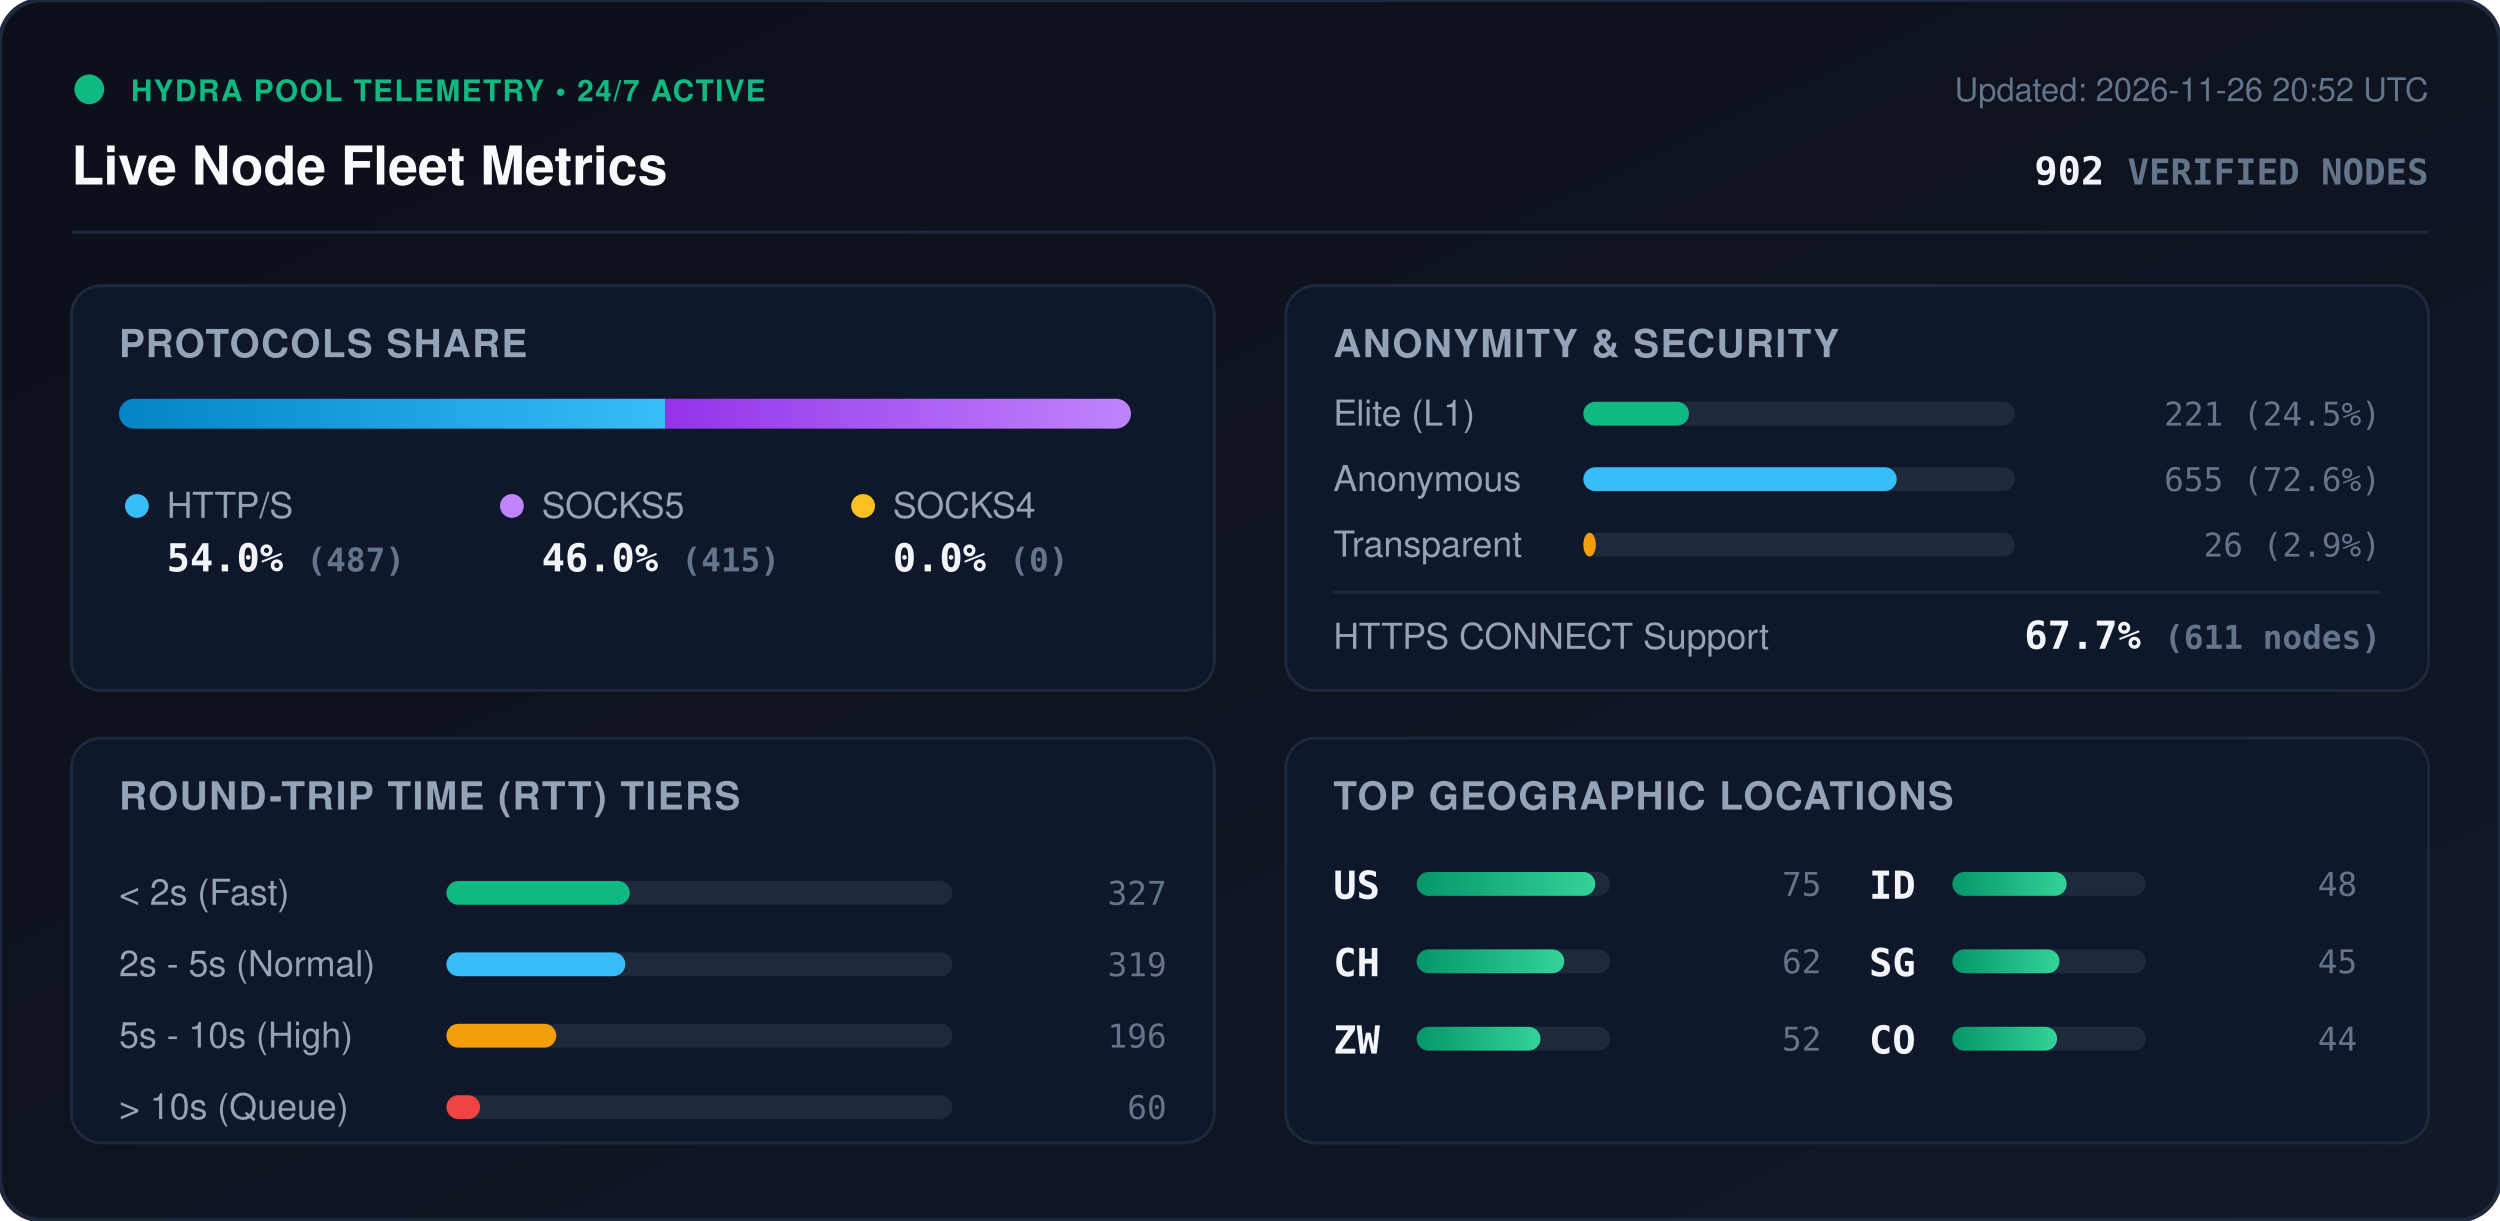
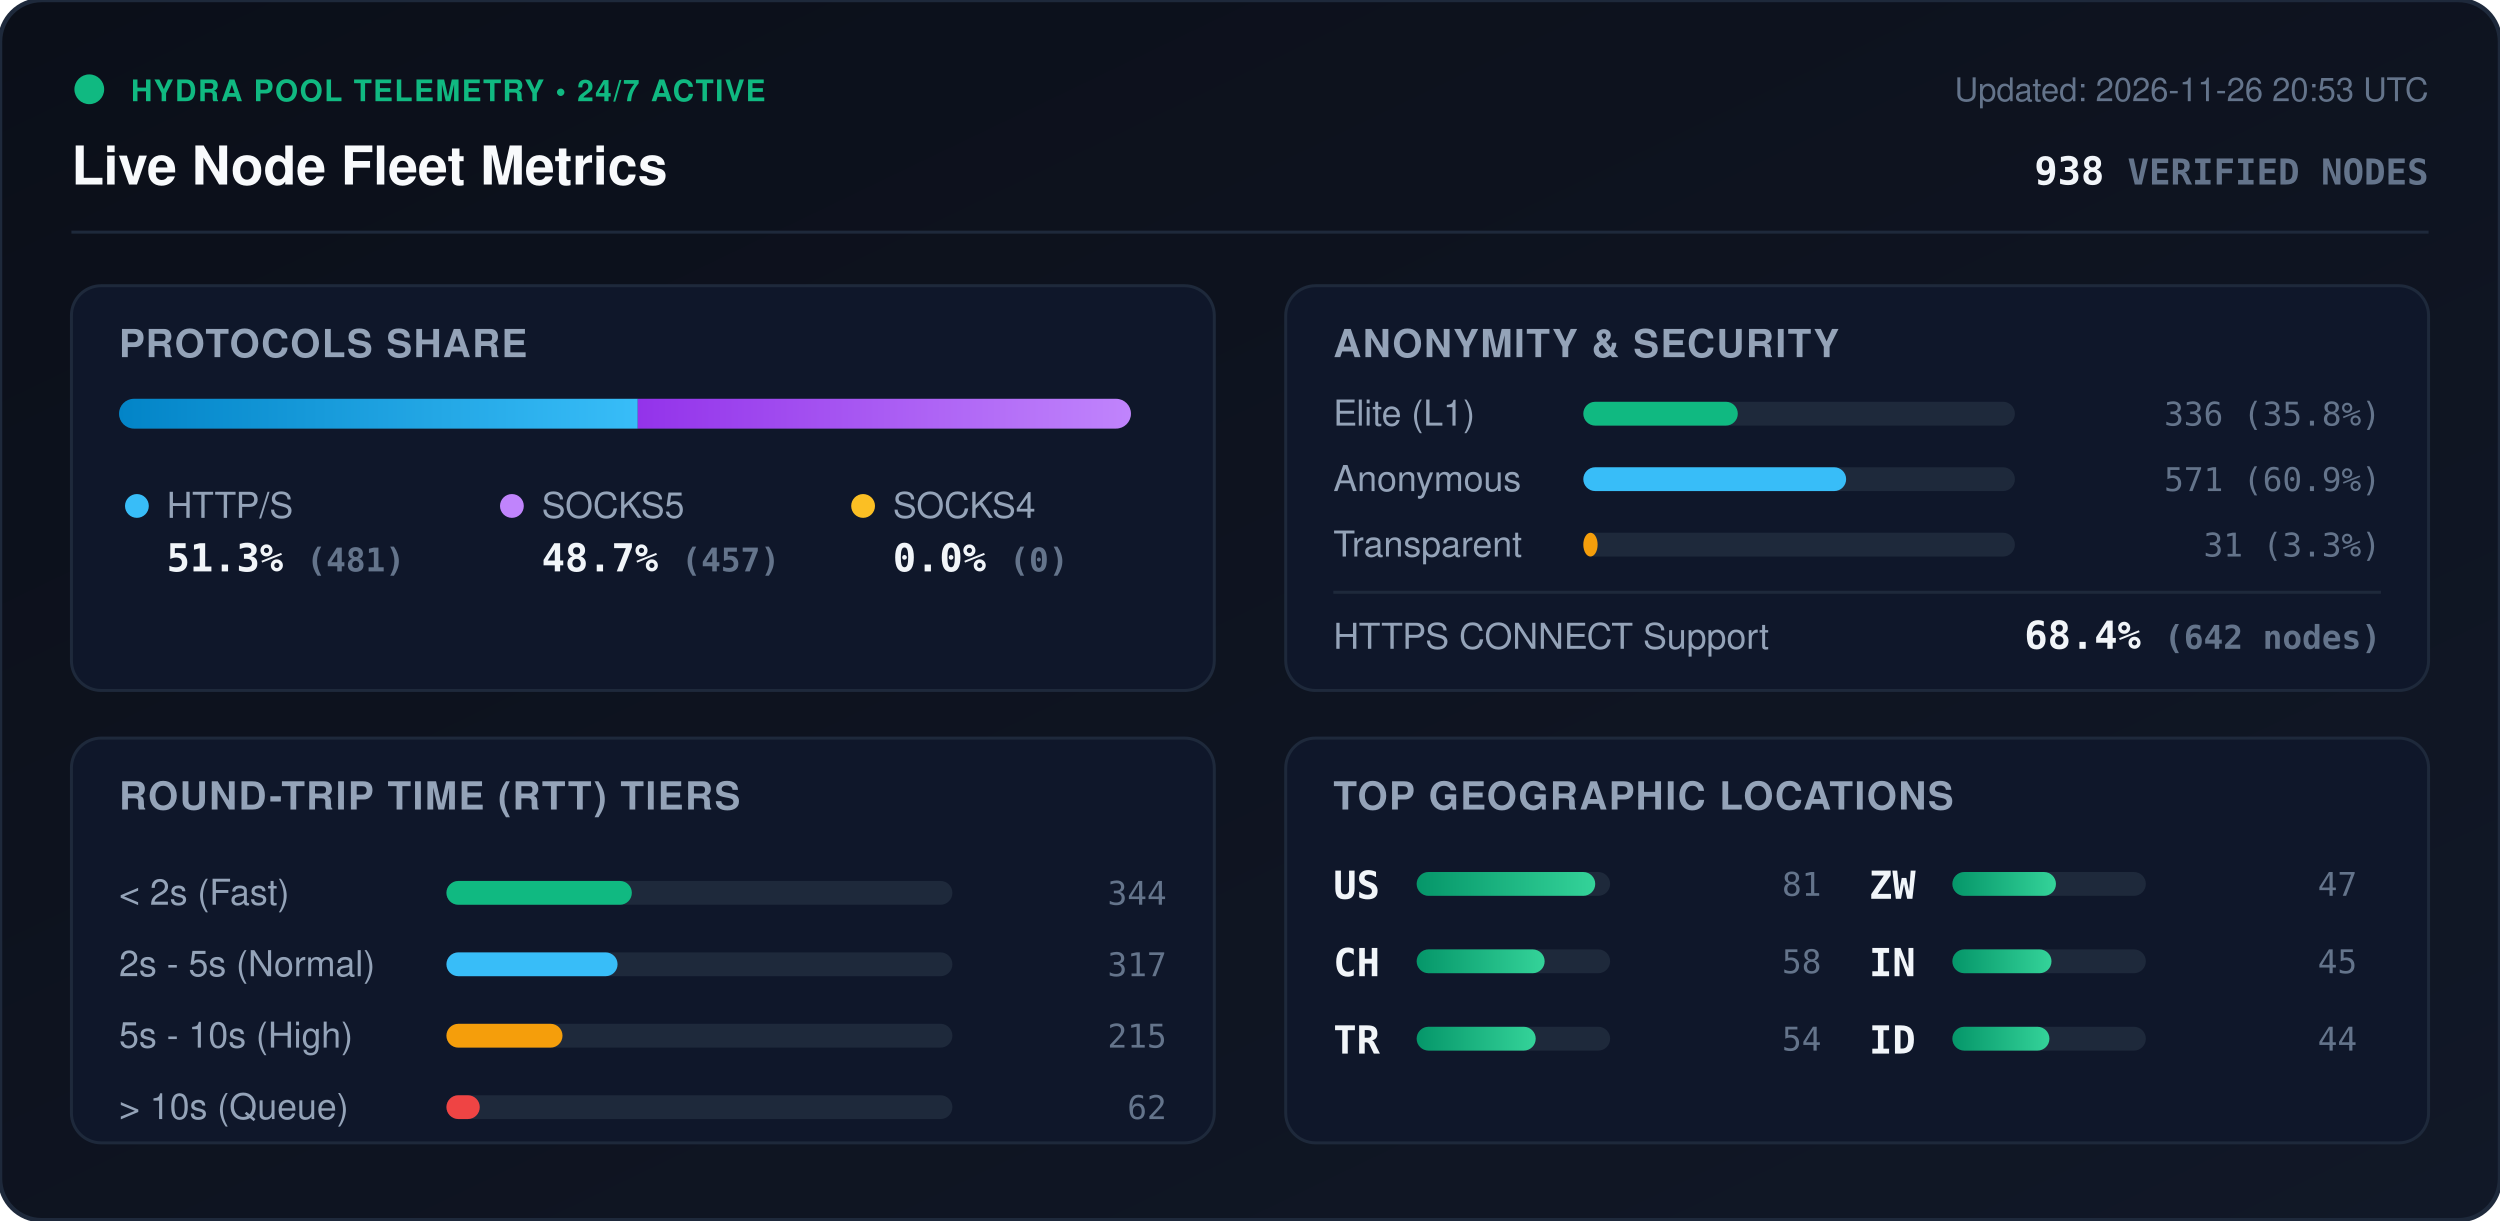
<svg xmlns="http://www.w3.org/2000/svg" viewBox="0 0 840 410" width="840" height="410" style="max-width: 100%; height: auto;">
  <defs>
    <linearGradient id="bg" x1="0%" y1="0%" x2="100%" y2="100%">
      <stop offset="0%" stop-color="#0b0f19" />
      <stop offset="100%" stop-color="#111827" />
    </linearGradient>
    <linearGradient id="bar-http" x1="0%" y1="0%" x2="100%" y2="0%">
      <stop offset="0%" stop-color="#0284c7" />
      <stop offset="100%" stop-color="#38bdf8" />
    </linearGradient>
    <linearGradient id="bar-socks5" x1="0%" y1="0%" x2="100%" y2="0%">
      <stop offset="0%" stop-color="#9333ea" />
      <stop offset="100%" stop-color="#c084fc" />
    </linearGradient>
    <linearGradient id="bar-socks4" x1="0%" y1="0%" x2="100%" y2="0%">
      <stop offset="0%" stop-color="#d97706" />
      <stop offset="100%" stop-color="#fbbf24" />
    </linearGradient>
    <linearGradient id="bar-green" x1="0%" y1="0%" x2="100%" y2="0%">
      <stop offset="0%" stop-color="#059669" />
      <stop offset="100%" stop-color="#34d399" />
    </linearGradient>
    <clipPath id="prog-track-clip">
      <rect width="340.0" height="10" rx="5" />
    </clipPath>
    <style>
      .title { font: 700 18px -apple-system, BlinkMacSystemFont, 'Segoe UI', Helvetica, Arial, sans-serif; fill: #f8fafc; }
      .sub { font: 500 11px -apple-system, BlinkMacSystemFont, 'Segoe UI', Helvetica, Arial, sans-serif; fill: #64748b; }
      .section-hdr { font: 600 13px -apple-system, BlinkMacSystemFont, 'Segoe UI', Helvetica, Arial, sans-serif; fill: #94a3b8; letter-spacing: 0.5px; }
      .metric-val { font: 700 13px -apple-system, BlinkMacSystemFont, 'Segoe UI', Helvetica, Arial, sans-serif; fill: #f1f5f9; }
      .metric-lbl { font: 500 12px -apple-system, BlinkMacSystemFont, 'Segoe UI', Helvetica, Arial, sans-serif; fill: #94a3b8; }
      .badge-txt { font: 700 10px -apple-system, BlinkMacSystemFont, 'Segoe UI', Helvetica, Arial, sans-serif; fill: #10b981; letter-spacing: 0.5px; }
      .mono { font-family: ui-monospace, SFMono-Regular, Menlo, Monaco, Consolas, monospace; }
      .pulse { animation: beacon 2s infinite ease-in-out; }
      @keyframes beacon { 0%, 100% { opacity: 1; } 50% { opacity: 0.35; } }
    </style>
  </defs>
  <rect width="840" height="410" rx="14" fill="url(#bg)" stroke="#1e293b" stroke-width="1.5" />
  <g transform="translate(24, 24)">
    <circle cx="6" cy="6" r="5" fill="#10b981" class="pulse" />
    <text x="20" y="10" class="badge-txt">HYDRA POOL TELEMETRY • 24/7 ACTIVE</text>
    <text x="0" y="38" class="title">Live Node Fleet Metrics</text>
-     <text x="792" y="10" text-anchor="end" class="sub">Updated: 2026-11-26 20:52 UTC</text>
-     <text x="792" y="38" text-anchor="end" class="metric-val mono" fill="#38bdf8">902 <tspan font-size="12" fill="#64748b">VERIFIED NODES</tspan>
+     <text x="792" y="10" text-anchor="end" class="sub">Updated: 2026-11-26 20:53 UTC</text>
+     <text x="792" y="38" text-anchor="end" class="metric-val mono" fill="#38bdf8">938 <tspan font-size="12" fill="#64748b">VERIFIED NODES</tspan>
    </text>
  </g>
  <line x1="24" y1="78" x2="816" y2="78" stroke="#1e293b" stroke-width="1" />
  <g transform="translate(24, 96)">
    <rect width="384" height="136" rx="10" fill="#0f172a" stroke="#1e293b" />
    <text x="16" y="24" class="section-hdr">PROTOCOLS SHARE</text>
    <g transform="translate(16, 38)">
      <rect width="340.0" height="10" rx="5" fill="#1e293b" />
      <g clip-path="url(#prog-track-clip)">
-         <rect x="0" width="183.6" height="10" fill="url(#bar-http)" />
-         <rect x="183.6" width="156.4" height="10" fill="url(#bar-socks5)" />
+         <rect x="0" width="174.3" height="10" fill="url(#bar-http)" />
+         <rect x="174.3" width="165.7" height="10" fill="url(#bar-socks5)" />
        <rect x="340.0" width="0.0" height="10" fill="url(#bar-socks4)" />
      </g>
    </g>
    <g transform="translate(16, 68)">
      <circle cx="6" cy="6" r="4" fill="#38bdf8" />
      <text x="16" y="10" class="metric-lbl">HTTP/S</text>
-       <text x="16" y="28" class="metric-val mono">54.0% <tspan font-size="11" fill="#64748b">(487)</tspan>
+       <text x="16" y="28" class="metric-val mono">51.3% <tspan font-size="11" fill="#64748b">(481)</tspan>
      </text>
      <circle cx="132" cy="6" r="4" fill="#c084fc" />
      <text x="142" y="10" class="metric-lbl">SOCKS5</text>
-       <text x="142" y="28" class="metric-val mono">46.0% <tspan font-size="11" fill="#64748b">(415)</tspan>
+       <text x="142" y="28" class="metric-val mono">48.7% <tspan font-size="11" fill="#64748b">(457)</tspan>
      </text>
      <circle cx="250" cy="6" r="4" fill="#fbbf24" />
      <text x="260" y="10" class="metric-lbl">SOCKS4</text>
      <text x="260" y="28" class="metric-val mono">0.0% <tspan font-size="11" fill="#64748b">(0)</tspan>
      </text>
    </g>
  </g>
  <g transform="translate(432, 96)">
    <rect width="384" height="136" rx="10" fill="#0f172a" stroke="#1e293b" />
    <text x="16" y="24" class="section-hdr">ANONYMITY &amp; SECURITY</text>
    <text x="16" y="47" class="metric-lbl">Elite (L1)</text>
    <rect x="100" y="39" width="145.0" height="8" rx="4" fill="#1e293b" />
-     <rect x="100" y="39" width="35.5" height="8" rx="4" fill="#10b981" />
-     <text x="368" y="47" text-anchor="end" class="mono sub" fill="#e2e8f0">221 (24.5%)</text>
+     <rect x="100" y="39" width="51.9" height="8" rx="4" fill="#10b981" />
+     <text x="368" y="47" text-anchor="end" class="mono sub" fill="#e2e8f0">336 (35.8%)</text>
    <text x="16" y="69" class="metric-lbl">Anonymous</text>
    <rect x="100" y="61" width="145.0" height="8" rx="4" fill="#1e293b" />
-     <rect x="100" y="61" width="105.3" height="8" rx="4" fill="#38bdf8" />
-     <text x="368" y="69" text-anchor="end" class="mono sub" fill="#e2e8f0">655 (72.6%)</text>
+     <rect x="100" y="61" width="88.3" height="8" rx="4" fill="#38bdf8" />
+     <text x="368" y="69" text-anchor="end" class="mono sub" fill="#e2e8f0">571 (60.9%)</text>
    <text x="16" y="91" class="metric-lbl">Transparent</text>
    <rect x="100" y="83" width="145.0" height="8" rx="4" fill="#1e293b" />
-     <rect x="100" y="83" width="4.2" height="8" rx="4" fill="#f59e0b" />
-     <text x="368" y="91" text-anchor="end" class="mono sub" fill="#e2e8f0">26 (2.9%)</text>
+     <rect x="100" y="83" width="4.8" height="8" rx="4" fill="#f59e0b" />
+     <text x="368" y="91" text-anchor="end" class="mono sub" fill="#e2e8f0">31 (3.3%)</text>
    <line x1="16" y1="103" x2="368" y2="103" stroke="#1e293b" stroke-width="1" />
    <text x="16" y="122" class="metric-lbl">HTTPS CONNECT Support</text>
-     <text x="368" y="122" text-anchor="end" class="metric-val mono" fill="#34d399">67.7% <tspan font-size="11" fill="#64748b">(611 nodes)</tspan>
+     <text x="368" y="122" text-anchor="end" class="metric-val mono" fill="#34d399">68.4% <tspan font-size="11" fill="#64748b">(642 nodes)</tspan>
    </text>
  </g>
  <g transform="translate(24, 248)">
    <rect width="384" height="136" rx="10" fill="#0f172a" stroke="#1e293b" />
    <text x="16" y="24" class="section-hdr">ROUND-TRIP TIME (RTT) TIERS</text>
    <g transform="translate(16, 42)">
      <text x="0" y="14" class="metric-lbl">&lt; 2s (Fast)</text>
      <rect x="110" y="6" width="170" height="8" rx="4" fill="#1e293b" />
-       <rect x="110" y="6" width="61.6" height="8" rx="4" fill="#10b981" />
-       <text x="352" y="14" text-anchor="end" class="mono sub">327</text>
+       <rect x="110" y="6" width="62.3" height="8" rx="4" fill="#10b981" />
+       <text x="352" y="14" text-anchor="end" class="mono sub">344</text>
      <text x="0" y="38" class="metric-lbl">2s - 5s (Normal)</text>
      <rect x="110" y="30" width="170" height="8" rx="4" fill="#1e293b" />
-       <rect x="110" y="30" width="60.1" height="8" rx="4" fill="#38bdf8" />
-       <text x="352" y="38" text-anchor="end" class="mono sub">319</text>
+       <rect x="110" y="30" width="57.5" height="8" rx="4" fill="#38bdf8" />
+       <text x="352" y="38" text-anchor="end" class="mono sub">317</text>
      <text x="0" y="62" class="metric-lbl">5s - 10s (High)</text>
      <rect x="110" y="54" width="170" height="8" rx="4" fill="#1e293b" />
-       <rect x="110" y="54" width="36.9" height="8" rx="4" fill="#f59e0b" />
-       <text x="352" y="62" text-anchor="end" class="mono sub">196</text>
+       <rect x="110" y="54" width="39.0" height="8" rx="4" fill="#f59e0b" />
+       <text x="352" y="62" text-anchor="end" class="mono sub">215</text>
      <text x="0" y="86" class="metric-lbl">&gt; 10s (Queue)</text>
      <rect x="110" y="78" width="170" height="8" rx="4" fill="#1e293b" />
-       <rect x="110" y="78" width="11.3" height="8" rx="4" fill="#ef4444" />
-       <text x="352" y="86" text-anchor="end" class="mono sub">60</text>
+       <rect x="110" y="78" width="11.2" height="8" rx="4" fill="#ef4444" />
+       <text x="352" y="86" text-anchor="end" class="mono sub">62</text>
    </g>
  </g>
  <g transform="translate(432, 248)">
    <rect width="384" height="136" rx="10" fill="#0f172a" stroke="#1e293b" />
    <text x="16" y="24" class="section-hdr">TOP GEOGRAPHIC LOCATIONS</text>
    <g transform="translate(16, 42)">
      <g transform="translate(0, 0)">
        <text x="0" y="12" class="mono metric-val" font-size="12">US</text>
        <rect x="28" y="3" width="65" height="8" rx="4" fill="#1e293b" />
        <rect x="28" y="3" width="60.0" height="8" rx="4" fill="url(#bar-green)" />
-         <text x="164" y="11" text-anchor="end" class="mono sub">75</text>
+         <text x="164" y="11" text-anchor="end" class="mono sub">81</text>
      </g>
      <g transform="translate(0, 26)">
        <text x="0" y="12" class="mono metric-val" font-size="12">CH</text>
        <rect x="28" y="3" width="65" height="8" rx="4" fill="#1e293b" />
-         <rect x="28" y="3" width="49.6" height="8" rx="4" fill="url(#bar-green)" />
-         <text x="164" y="11" text-anchor="end" class="mono sub">62</text>
+         <rect x="28" y="3" width="43.0" height="8" rx="4" fill="url(#bar-green)" />
+         <text x="164" y="11" text-anchor="end" class="mono sub">58</text>
      </g>
      <g transform="translate(0, 52)">
+         <text x="0" y="12" class="mono metric-val" font-size="12">TR</text>
+         <rect x="28" y="3" width="65" height="8" rx="4" fill="#1e293b" />
+         <rect x="28" y="3" width="40.0" height="8" rx="4" fill="url(#bar-green)" />
+         <text x="164" y="11" text-anchor="end" class="mono sub">54</text>
+       </g>
+       <g transform="translate(180, 0)">
        <text x="0" y="12" class="mono metric-val" font-size="12">ZW</text>
        <rect x="28" y="3" width="65" height="8" rx="4" fill="#1e293b" />
-         <rect x="28" y="3" width="41.6" height="8" rx="4" fill="url(#bar-green)" />
-         <text x="164" y="11" text-anchor="end" class="mono sub">52</text>
-       </g>
-       <g transform="translate(180, 0)">
-         <text x="0" y="12" class="mono metric-val" font-size="12">ID</text>
-         <rect x="28" y="3" width="65" height="8" rx="4" fill="#1e293b" />
-         <rect x="28" y="3" width="38.4" height="8" rx="4" fill="url(#bar-green)" />
-         <text x="164" y="11" text-anchor="end" class="mono sub">48</text>
+         <rect x="28" y="3" width="34.8" height="8" rx="4" fill="url(#bar-green)" />
+         <text x="164" y="11" text-anchor="end" class="mono sub">47</text>
      </g>
      <g transform="translate(180, 26)">
-         <text x="0" y="12" class="mono metric-val" font-size="12">SG</text>
+         <text x="0" y="12" class="mono metric-val" font-size="12">IN</text>
        <rect x="28" y="3" width="65" height="8" rx="4" fill="#1e293b" />
-         <rect x="28" y="3" width="36.0" height="8" rx="4" fill="url(#bar-green)" />
+         <rect x="28" y="3" width="33.3" height="8" rx="4" fill="url(#bar-green)" />
        <text x="164" y="11" text-anchor="end" class="mono sub">45</text>
      </g>
      <g transform="translate(180, 52)">
-         <text x="0" y="12" class="mono metric-val" font-size="12">CO</text>
+         <text x="0" y="12" class="mono metric-val" font-size="12">ID</text>
        <rect x="28" y="3" width="65" height="8" rx="4" fill="#1e293b" />
-         <rect x="28" y="3" width="35.2" height="8" rx="4" fill="url(#bar-green)" />
+         <rect x="28" y="3" width="32.6" height="8" rx="4" fill="url(#bar-green)" />
        <text x="164" y="11" text-anchor="end" class="mono sub">44</text>
      </g>
    </g>
  </g>
</svg>
